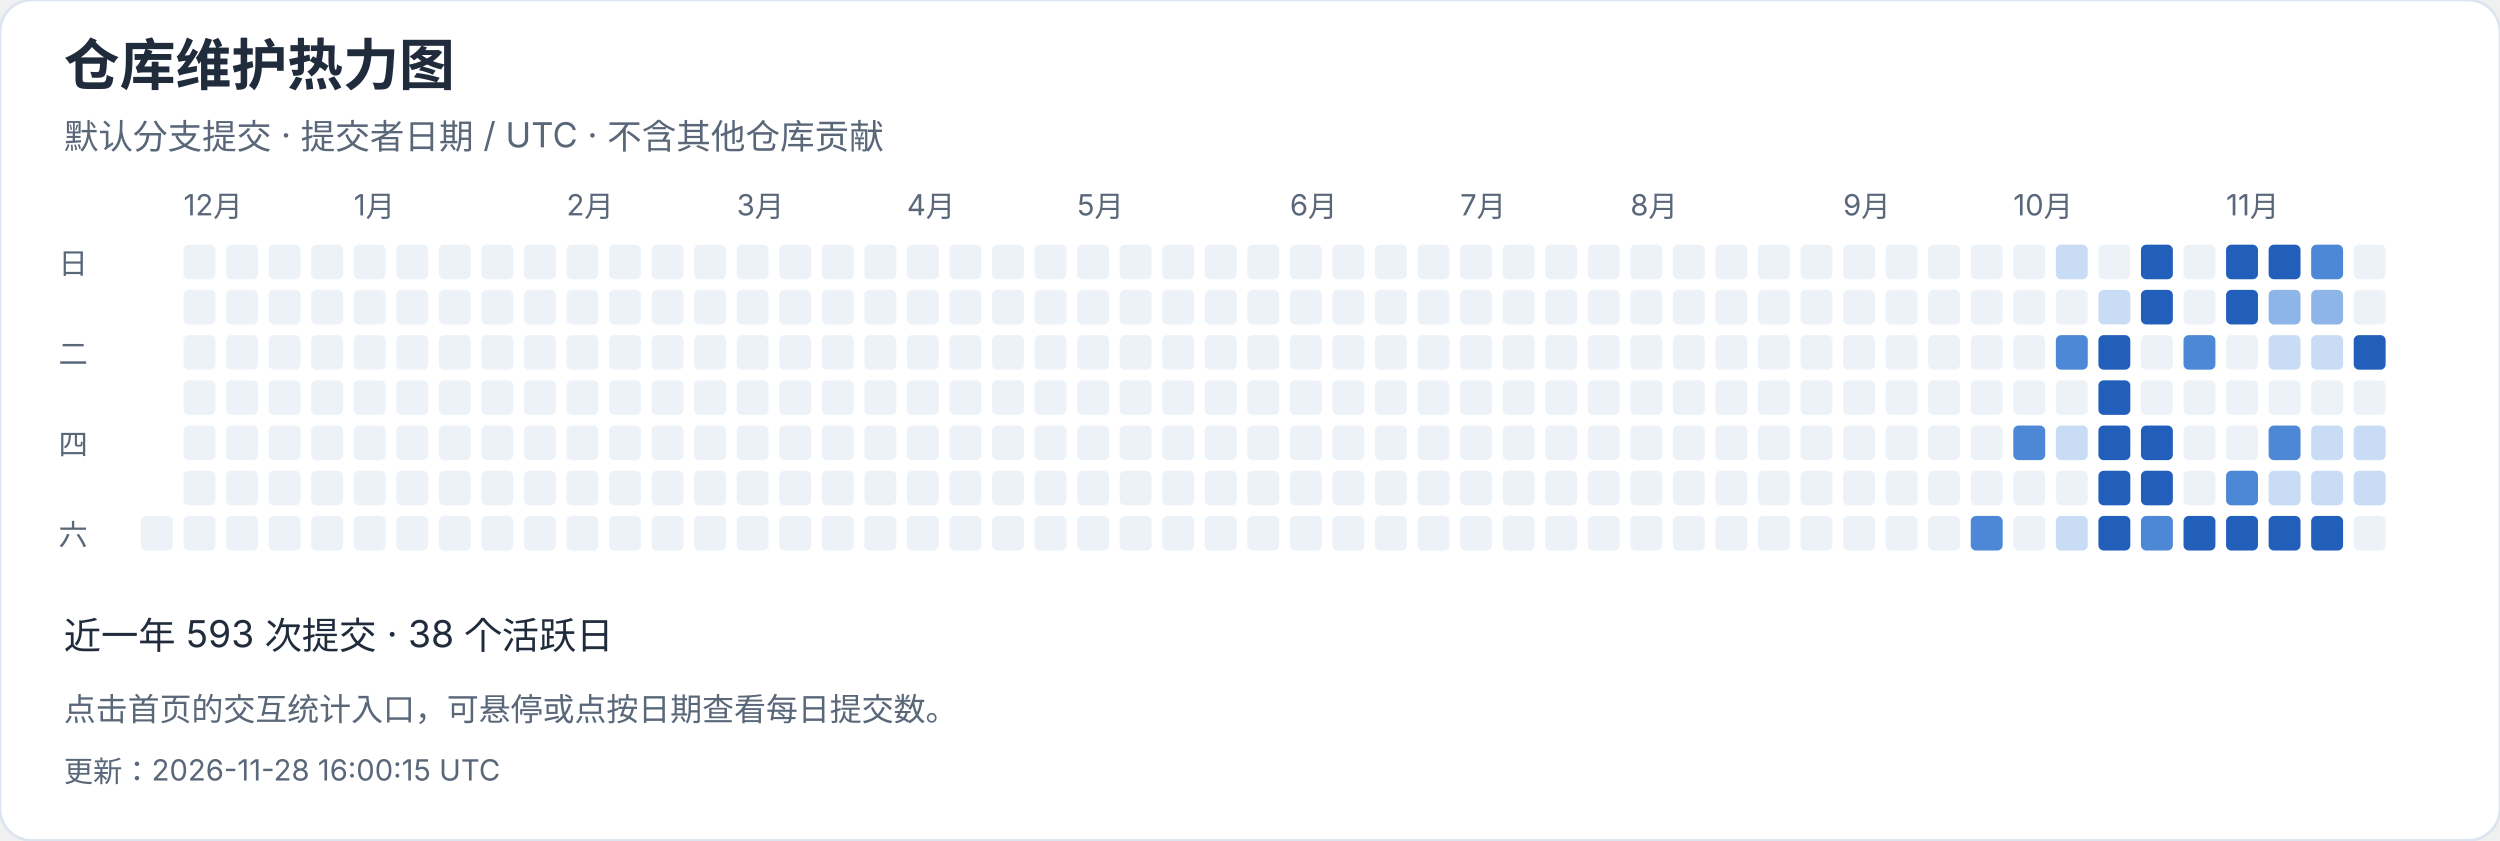
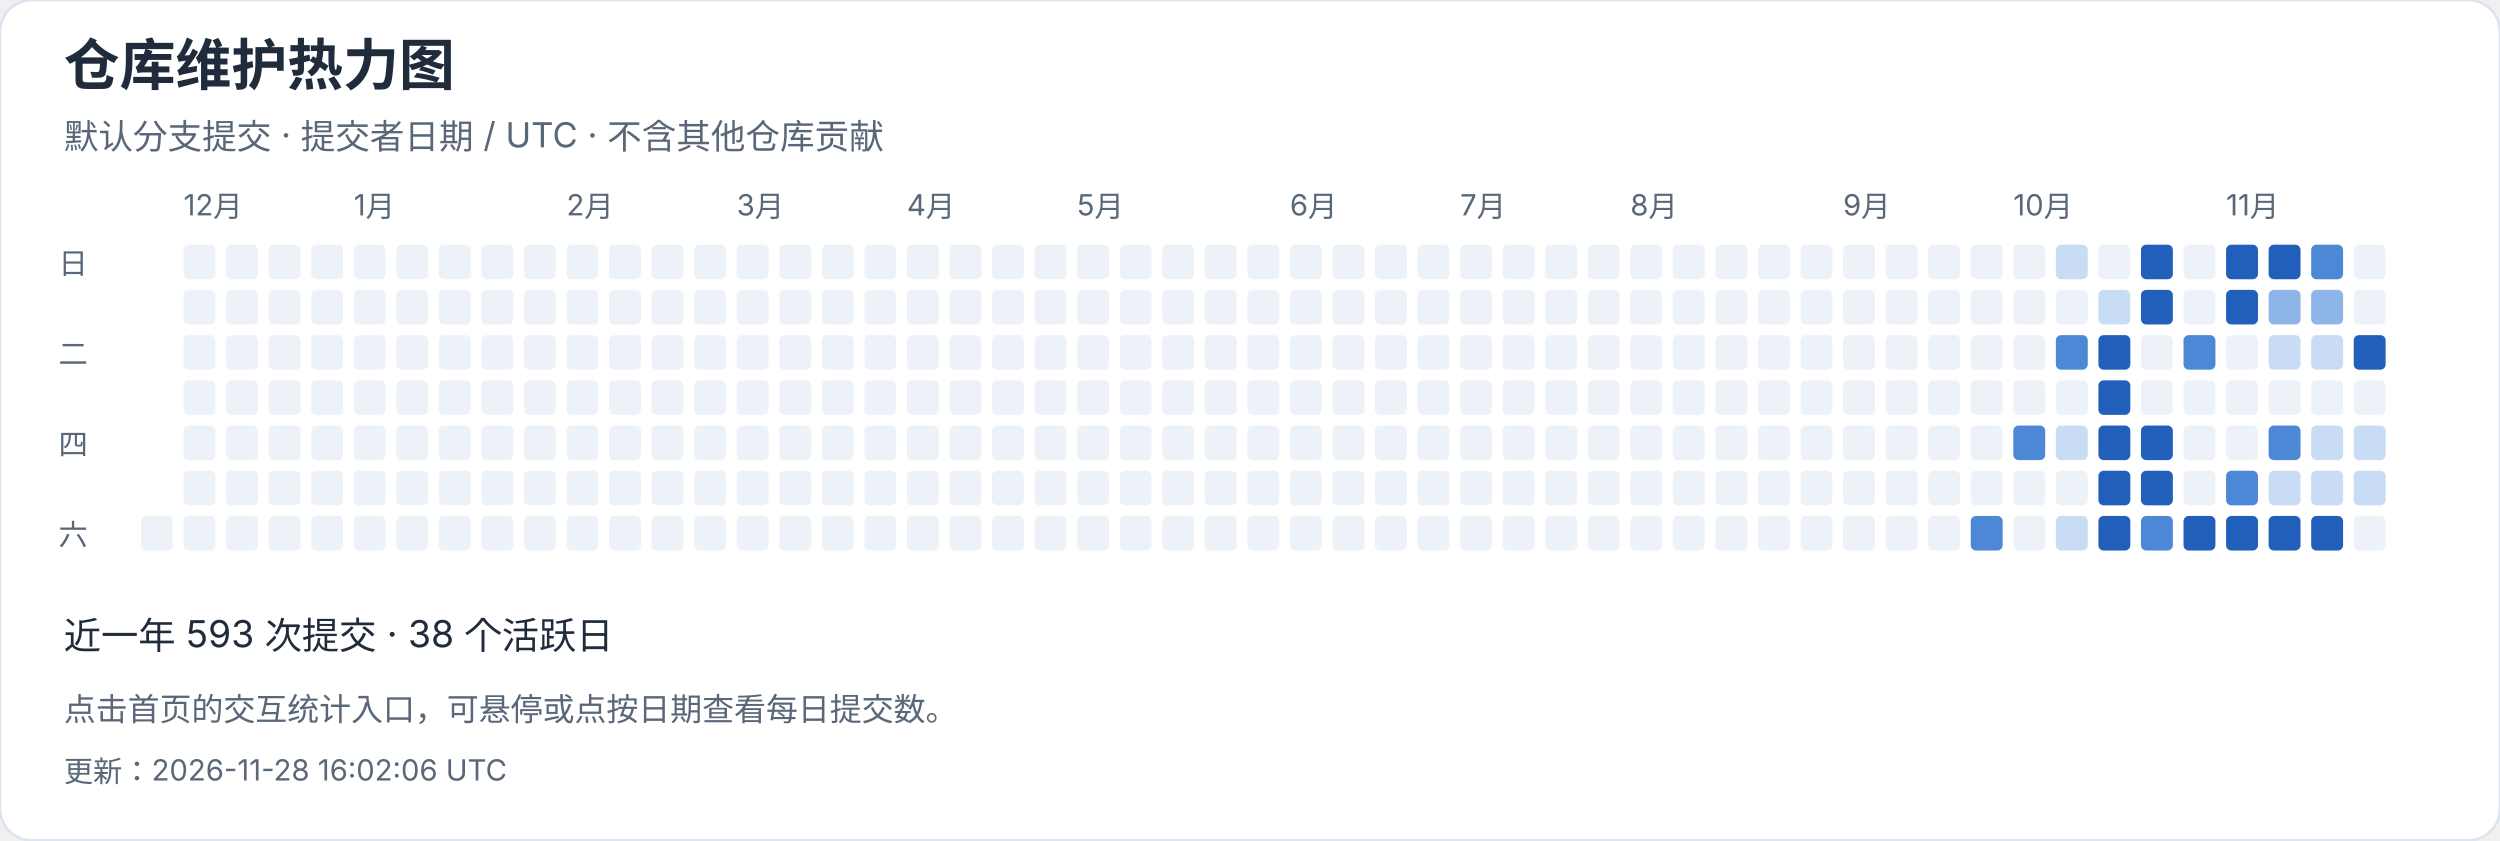
<svg xmlns="http://www.w3.org/2000/svg" width="940" height="316" viewBox="0 0 940 316" role="img" aria-label="仓库维护热力图">
  <style>text{font-family:-apple-system,BlinkMacSystemFont,"Segoe UI","PingFang SC","Microsoft YaHei",sans-serif;font-variant-numeric:tabular-nums}</style>
  <rect width="940" height="316" rx="12" fill="white" stroke="#dce4ef" />
  <text x="24" y="32" font-size="21" fill="#202b3c" font-weight="650" text-anchor="start">仓库维护热力图</text>
  <text x="24" y="56" font-size="13" fill="#596779" font-weight="400" text-anchor="start">默认分支提交 · 提交者日期 / UTC · 不含其他仓库贡献</text>
  <rect x="53" y="194" width="12" height="13" rx="2" fill="#edf2f8" />
  <rect x="69" y="92" width="12" height="13" rx="2" fill="#edf2f8" />
  <text x="69" y="81" font-size="11" fill="#596779" font-weight="400" text-anchor="start">12月</text>
  <rect x="69" y="109" width="12" height="13" rx="2" fill="#edf2f8" />
  <rect x="69" y="126" width="12" height="13" rx="2" fill="#edf2f8" />
  <rect x="69" y="143" width="12" height="13" rx="2" fill="#edf2f8" />
  <rect x="69" y="160" width="12" height="13" rx="2" fill="#edf2f8" />
  <rect x="69" y="177" width="12" height="13" rx="2" fill="#edf2f8" />
  <rect x="69" y="194" width="12" height="13" rx="2" fill="#edf2f8" />
  <rect x="85" y="92" width="12" height="13" rx="2" fill="#edf2f8" />
  <rect x="85" y="109" width="12" height="13" rx="2" fill="#edf2f8" />
  <rect x="85" y="126" width="12" height="13" rx="2" fill="#edf2f8" />
  <rect x="85" y="143" width="12" height="13" rx="2" fill="#edf2f8" />
  <rect x="85" y="160" width="12" height="13" rx="2" fill="#edf2f8" />
  <rect x="85" y="177" width="12" height="13" rx="2" fill="#edf2f8" />
  <rect x="85" y="194" width="12" height="13" rx="2" fill="#edf2f8" />
  <rect x="101" y="92" width="12" height="13" rx="2" fill="#edf2f8" />
  <rect x="101" y="109" width="12" height="13" rx="2" fill="#edf2f8" />
  <rect x="101" y="126" width="12" height="13" rx="2" fill="#edf2f8" />
  <rect x="101" y="143" width="12" height="13" rx="2" fill="#edf2f8" />
  <rect x="101" y="160" width="12" height="13" rx="2" fill="#edf2f8" />
  <rect x="101" y="177" width="12" height="13" rx="2" fill="#edf2f8" />
  <rect x="101" y="194" width="12" height="13" rx="2" fill="#edf2f8" />
  <rect x="117" y="92" width="12" height="13" rx="2" fill="#edf2f8" />
  <rect x="117" y="109" width="12" height="13" rx="2" fill="#edf2f8" />
  <rect x="117" y="126" width="12" height="13" rx="2" fill="#edf2f8" />
  <rect x="117" y="143" width="12" height="13" rx="2" fill="#edf2f8" />
  <rect x="117" y="160" width="12" height="13" rx="2" fill="#edf2f8" />
  <rect x="117" y="177" width="12" height="13" rx="2" fill="#edf2f8" />
  <rect x="117" y="194" width="12" height="13" rx="2" fill="#edf2f8" />
  <rect x="133" y="92" width="12" height="13" rx="2" fill="#edf2f8" />
  <rect x="133" y="109" width="12" height="13" rx="2" fill="#edf2f8" />
  <rect x="133" y="126" width="12" height="13" rx="2" fill="#edf2f8" />
  <rect x="133" y="143" width="12" height="13" rx="2" fill="#edf2f8" />
  <text x="133" y="81" font-size="11" fill="#596779" font-weight="400" text-anchor="start">1月</text>
  <rect x="133" y="160" width="12" height="13" rx="2" fill="#edf2f8" />
  <rect x="133" y="177" width="12" height="13" rx="2" fill="#edf2f8" />
  <rect x="133" y="194" width="12" height="13" rx="2" fill="#edf2f8" />
  <rect x="149" y="92" width="12" height="13" rx="2" fill="#edf2f8" />
  <rect x="149" y="109" width="12" height="13" rx="2" fill="#edf2f8" />
  <rect x="149" y="126" width="12" height="13" rx="2" fill="#edf2f8" />
  <rect x="149" y="143" width="12" height="13" rx="2" fill="#edf2f8" />
  <rect x="149" y="160" width="12" height="13" rx="2" fill="#edf2f8" />
  <rect x="149" y="177" width="12" height="13" rx="2" fill="#edf2f8" />
  <rect x="149" y="194" width="12" height="13" rx="2" fill="#edf2f8" />
  <rect x="165" y="92" width="12" height="13" rx="2" fill="#edf2f8" />
  <rect x="165" y="109" width="12" height="13" rx="2" fill="#edf2f8" />
  <rect x="165" y="126" width="12" height="13" rx="2" fill="#edf2f8" />
  <rect x="165" y="143" width="12" height="13" rx="2" fill="#edf2f8" />
  <rect x="165" y="160" width="12" height="13" rx="2" fill="#edf2f8" />
  <rect x="165" y="177" width="12" height="13" rx="2" fill="#edf2f8" />
  <rect x="165" y="194" width="12" height="13" rx="2" fill="#edf2f8" />
  <rect x="181" y="92" width="12" height="13" rx="2" fill="#edf2f8" />
  <rect x="181" y="109" width="12" height="13" rx="2" fill="#edf2f8" />
  <rect x="181" y="126" width="12" height="13" rx="2" fill="#edf2f8" />
  <rect x="181" y="143" width="12" height="13" rx="2" fill="#edf2f8" />
  <rect x="181" y="160" width="12" height="13" rx="2" fill="#edf2f8" />
  <rect x="181" y="177" width="12" height="13" rx="2" fill="#edf2f8" />
  <rect x="181" y="194" width="12" height="13" rx="2" fill="#edf2f8" />
  <rect x="197" y="92" width="12" height="13" rx="2" fill="#edf2f8" />
  <rect x="197" y="109" width="12" height="13" rx="2" fill="#edf2f8" />
  <rect x="197" y="126" width="12" height="13" rx="2" fill="#edf2f8" />
  <rect x="197" y="143" width="12" height="13" rx="2" fill="#edf2f8" />
  <rect x="197" y="160" width="12" height="13" rx="2" fill="#edf2f8" />
  <rect x="197" y="177" width="12" height="13" rx="2" fill="#edf2f8" />
  <rect x="197" y="194" width="12" height="13" rx="2" fill="#edf2f8" />
  <text x="213" y="81" font-size="11" fill="#596779" font-weight="400" text-anchor="start">2月</text>
  <rect x="213" y="92" width="12" height="13" rx="2" fill="#edf2f8" />
  <rect x="213" y="109" width="12" height="13" rx="2" fill="#edf2f8" />
  <rect x="213" y="126" width="12" height="13" rx="2" fill="#edf2f8" />
  <rect x="213" y="143" width="12" height="13" rx="2" fill="#edf2f8" />
  <rect x="213" y="160" width="12" height="13" rx="2" fill="#edf2f8" />
  <rect x="213" y="177" width="12" height="13" rx="2" fill="#edf2f8" />
  <rect x="213" y="194" width="12" height="13" rx="2" fill="#edf2f8" />
  <rect x="229" y="92" width="12" height="13" rx="2" fill="#edf2f8" />
  <rect x="229" y="109" width="12" height="13" rx="2" fill="#edf2f8" />
  <rect x="229" y="126" width="12" height="13" rx="2" fill="#edf2f8" />
  <rect x="229" y="143" width="12" height="13" rx="2" fill="#edf2f8" />
  <rect x="229" y="160" width="12" height="13" rx="2" fill="#edf2f8" />
  <rect x="229" y="177" width="12" height="13" rx="2" fill="#edf2f8" />
  <rect x="229" y="194" width="12" height="13" rx="2" fill="#edf2f8" />
  <rect x="245" y="92" width="12" height="13" rx="2" fill="#edf2f8" />
  <rect x="245" y="109" width="12" height="13" rx="2" fill="#edf2f8" />
  <rect x="245" y="126" width="12" height="13" rx="2" fill="#edf2f8" />
  <rect x="245" y="143" width="12" height="13" rx="2" fill="#edf2f8" />
  <rect x="245" y="160" width="12" height="13" rx="2" fill="#edf2f8" />
  <rect x="245" y="177" width="12" height="13" rx="2" fill="#edf2f8" />
  <rect x="245" y="194" width="12" height="13" rx="2" fill="#edf2f8" />
  <rect x="261" y="92" width="12" height="13" rx="2" fill="#edf2f8" />
  <rect x="261" y="109" width="12" height="13" rx="2" fill="#edf2f8" />
  <rect x="261" y="126" width="12" height="13" rx="2" fill="#edf2f8" />
  <rect x="261" y="143" width="12" height="13" rx="2" fill="#edf2f8" />
  <rect x="261" y="160" width="12" height="13" rx="2" fill="#edf2f8" />
  <rect x="261" y="177" width="12" height="13" rx="2" fill="#edf2f8" />
  <rect x="261" y="194" width="12" height="13" rx="2" fill="#edf2f8" />
  <text x="277" y="81" font-size="11" fill="#596779" font-weight="400" text-anchor="start">3月</text>
  <rect x="277" y="92" width="12" height="13" rx="2" fill="#edf2f8" />
  <rect x="277" y="109" width="12" height="13" rx="2" fill="#edf2f8" />
  <rect x="277" y="126" width="12" height="13" rx="2" fill="#edf2f8" />
  <rect x="277" y="143" width="12" height="13" rx="2" fill="#edf2f8" />
  <rect x="277" y="160" width="12" height="13" rx="2" fill="#edf2f8" />
  <rect x="277" y="177" width="12" height="13" rx="2" fill="#edf2f8" />
  <rect x="277" y="194" width="12" height="13" rx="2" fill="#edf2f8" />
  <rect x="293" y="92" width="12" height="13" rx="2" fill="#edf2f8" />
  <rect x="293" y="109" width="12" height="13" rx="2" fill="#edf2f8" />
  <rect x="293" y="126" width="12" height="13" rx="2" fill="#edf2f8" />
  <rect x="293" y="143" width="12" height="13" rx="2" fill="#edf2f8" />
  <rect x="293" y="160" width="12" height="13" rx="2" fill="#edf2f8" />
  <rect x="293" y="177" width="12" height="13" rx="2" fill="#edf2f8" />
  <rect x="293" y="194" width="12" height="13" rx="2" fill="#edf2f8" />
  <rect x="309" y="92" width="12" height="13" rx="2" fill="#edf2f8" />
  <rect x="309" y="109" width="12" height="13" rx="2" fill="#edf2f8" />
  <rect x="309" y="126" width="12" height="13" rx="2" fill="#edf2f8" />
  <rect x="309" y="143" width="12" height="13" rx="2" fill="#edf2f8" />
  <rect x="309" y="160" width="12" height="13" rx="2" fill="#edf2f8" />
  <rect x="309" y="177" width="12" height="13" rx="2" fill="#edf2f8" />
  <rect x="309" y="194" width="12" height="13" rx="2" fill="#edf2f8" />
  <rect x="325" y="92" width="12" height="13" rx="2" fill="#edf2f8" />
  <rect x="325" y="109" width="12" height="13" rx="2" fill="#edf2f8" />
  <rect x="325" y="126" width="12" height="13" rx="2" fill="#edf2f8" />
  <rect x="325" y="143" width="12" height="13" rx="2" fill="#edf2f8" />
  <rect x="325" y="160" width="12" height="13" rx="2" fill="#edf2f8" />
  <rect x="325" y="177" width="12" height="13" rx="2" fill="#edf2f8" />
  <rect x="325" y="194" width="12" height="13" rx="2" fill="#edf2f8" />
  <rect x="341" y="92" width="12" height="13" rx="2" fill="#edf2f8" />
  <rect x="341" y="109" width="12" height="13" rx="2" fill="#edf2f8" />
  <rect x="341" y="126" width="12" height="13" rx="2" fill="#edf2f8" />
  <text x="341" y="81" font-size="11" fill="#596779" font-weight="400" text-anchor="start">4月</text>
  <rect x="341" y="143" width="12" height="13" rx="2" fill="#edf2f8" />
  <rect x="341" y="160" width="12" height="13" rx="2" fill="#edf2f8" />
  <rect x="341" y="177" width="12" height="13" rx="2" fill="#edf2f8" />
  <rect x="341" y="194" width="12" height="13" rx="2" fill="#edf2f8" />
  <rect x="357" y="92" width="12" height="13" rx="2" fill="#edf2f8" />
  <rect x="357" y="109" width="12" height="13" rx="2" fill="#edf2f8" />
  <rect x="357" y="126" width="12" height="13" rx="2" fill="#edf2f8" />
  <rect x="357" y="143" width="12" height="13" rx="2" fill="#edf2f8" />
  <rect x="357" y="160" width="12" height="13" rx="2" fill="#edf2f8" />
  <rect x="357" y="177" width="12" height="13" rx="2" fill="#edf2f8" />
  <rect x="357" y="194" width="12" height="13" rx="2" fill="#edf2f8" />
  <rect x="373" y="92" width="12" height="13" rx="2" fill="#edf2f8" />
  <rect x="373" y="109" width="12" height="13" rx="2" fill="#edf2f8" />
  <rect x="373" y="126" width="12" height="13" rx="2" fill="#edf2f8" />
  <rect x="373" y="143" width="12" height="13" rx="2" fill="#edf2f8" />
  <rect x="373" y="160" width="12" height="13" rx="2" fill="#edf2f8" />
  <rect x="373" y="177" width="12" height="13" rx="2" fill="#edf2f8" />
  <rect x="373" y="194" width="12" height="13" rx="2" fill="#edf2f8" />
  <rect x="389" y="92" width="12" height="13" rx="2" fill="#edf2f8" />
  <rect x="389" y="109" width="12" height="13" rx="2" fill="#edf2f8" />
  <rect x="389" y="126" width="12" height="13" rx="2" fill="#edf2f8" />
  <rect x="389" y="143" width="12" height="13" rx="2" fill="#edf2f8" />
  <rect x="389" y="160" width="12" height="13" rx="2" fill="#edf2f8" />
  <rect x="389" y="177" width="12" height="13" rx="2" fill="#edf2f8" />
  <rect x="389" y="194" width="12" height="13" rx="2" fill="#edf2f8" />
  <rect x="405" y="92" width="12" height="13" rx="2" fill="#edf2f8" />
  <rect x="405" y="109" width="12" height="13" rx="2" fill="#edf2f8" />
  <rect x="405" y="126" width="12" height="13" rx="2" fill="#edf2f8" />
  <rect x="405" y="143" width="12" height="13" rx="2" fill="#edf2f8" />
  <rect x="405" y="160" width="12" height="13" rx="2" fill="#edf2f8" />
  <text x="405" y="81" font-size="11" fill="#596779" font-weight="400" text-anchor="start">5月</text>
  <rect x="405" y="177" width="12" height="13" rx="2" fill="#edf2f8" />
  <rect x="405" y="194" width="12" height="13" rx="2" fill="#edf2f8" />
  <rect x="421" y="92" width="12" height="13" rx="2" fill="#edf2f8" />
  <rect x="421" y="109" width="12" height="13" rx="2" fill="#edf2f8" />
  <rect x="421" y="126" width="12" height="13" rx="2" fill="#edf2f8" />
  <rect x="421" y="143" width="12" height="13" rx="2" fill="#edf2f8" />
  <rect x="421" y="160" width="12" height="13" rx="2" fill="#edf2f8" />
  <rect x="421" y="177" width="12" height="13" rx="2" fill="#edf2f8" />
  <rect x="421" y="194" width="12" height="13" rx="2" fill="#edf2f8" />
  <rect x="437" y="92" width="12" height="13" rx="2" fill="#edf2f8" />
  <rect x="437" y="109" width="12" height="13" rx="2" fill="#edf2f8" />
  <rect x="437" y="126" width="12" height="13" rx="2" fill="#edf2f8" />
  <rect x="437" y="143" width="12" height="13" rx="2" fill="#edf2f8" />
  <rect x="437" y="160" width="12" height="13" rx="2" fill="#edf2f8" />
  <rect x="437" y="177" width="12" height="13" rx="2" fill="#edf2f8" />
  <rect x="437" y="194" width="12" height="13" rx="2" fill="#edf2f8" />
  <rect x="453" y="92" width="12" height="13" rx="2" fill="#edf2f8" />
  <rect x="453" y="109" width="12" height="13" rx="2" fill="#edf2f8" />
  <rect x="453" y="126" width="12" height="13" rx="2" fill="#edf2f8" />
  <rect x="453" y="143" width="12" height="13" rx="2" fill="#edf2f8" />
  <rect x="453" y="160" width="12" height="13" rx="2" fill="#edf2f8" />
  <rect x="453" y="177" width="12" height="13" rx="2" fill="#edf2f8" />
  <rect x="453" y="194" width="12" height="13" rx="2" fill="#edf2f8" />
  <rect x="469" y="92" width="12" height="13" rx="2" fill="#edf2f8" />
  <rect x="469" y="109" width="12" height="13" rx="2" fill="#edf2f8" />
  <rect x="469" y="126" width="12" height="13" rx="2" fill="#edf2f8" />
  <rect x="469" y="143" width="12" height="13" rx="2" fill="#edf2f8" />
  <rect x="469" y="160" width="12" height="13" rx="2" fill="#edf2f8" />
  <rect x="469" y="177" width="12" height="13" rx="2" fill="#edf2f8" />
  <rect x="469" y="194" width="12" height="13" rx="2" fill="#edf2f8" />
  <rect x="485" y="92" width="12" height="13" rx="2" fill="#edf2f8" />
  <text x="485" y="81" font-size="11" fill="#596779" font-weight="400" text-anchor="start">6月</text>
  <rect x="485" y="109" width="12" height="13" rx="2" fill="#edf2f8" />
  <rect x="485" y="126" width="12" height="13" rx="2" fill="#edf2f8" />
  <rect x="485" y="143" width="12" height="13" rx="2" fill="#edf2f8" />
  <rect x="485" y="160" width="12" height="13" rx="2" fill="#edf2f8" />
  <rect x="485" y="177" width="12" height="13" rx="2" fill="#edf2f8" />
  <rect x="485" y="194" width="12" height="13" rx="2" fill="#edf2f8" />
  <rect x="501" y="92" width="12" height="13" rx="2" fill="#edf2f8" />
  <rect x="501" y="109" width="12" height="13" rx="2" fill="#edf2f8" />
  <rect x="501" y="126" width="12" height="13" rx="2" fill="#edf2f8" />
  <rect x="501" y="143" width="12" height="13" rx="2" fill="#edf2f8" />
  <rect x="501" y="160" width="12" height="13" rx="2" fill="#edf2f8" />
  <rect x="501" y="177" width="12" height="13" rx="2" fill="#edf2f8" />
  <rect x="501" y="194" width="12" height="13" rx="2" fill="#edf2f8" />
  <rect x="517" y="92" width="12" height="13" rx="2" fill="#edf2f8" />
  <rect x="517" y="109" width="12" height="13" rx="2" fill="#edf2f8" />
  <rect x="517" y="126" width="12" height="13" rx="2" fill="#edf2f8" />
  <rect x="517" y="143" width="12" height="13" rx="2" fill="#edf2f8" />
  <rect x="517" y="160" width="12" height="13" rx="2" fill="#edf2f8" />
  <rect x="517" y="177" width="12" height="13" rx="2" fill="#edf2f8" />
  <rect x="517" y="194" width="12" height="13" rx="2" fill="#edf2f8" />
  <rect x="533" y="92" width="12" height="13" rx="2" fill="#edf2f8" />
  <rect x="533" y="109" width="12" height="13" rx="2" fill="#edf2f8" />
  <rect x="533" y="126" width="12" height="13" rx="2" fill="#edf2f8" />
  <rect x="533" y="143" width="12" height="13" rx="2" fill="#edf2f8" />
  <rect x="533" y="160" width="12" height="13" rx="2" fill="#edf2f8" />
  <rect x="533" y="177" width="12" height="13" rx="2" fill="#edf2f8" />
  <rect x="533" y="194" width="12" height="13" rx="2" fill="#edf2f8" />
  <rect x="549" y="92" width="12" height="13" rx="2" fill="#edf2f8" />
  <rect x="549" y="109" width="12" height="13" rx="2" fill="#edf2f8" />
  <rect x="549" y="126" width="12" height="13" rx="2" fill="#edf2f8" />
  <text x="549" y="81" font-size="11" fill="#596779" font-weight="400" text-anchor="start">7月</text>
  <rect x="549" y="143" width="12" height="13" rx="2" fill="#edf2f8" />
  <rect x="549" y="160" width="12" height="13" rx="2" fill="#edf2f8" />
  <rect x="549" y="177" width="12" height="13" rx="2" fill="#edf2f8" />
  <rect x="549" y="194" width="12" height="13" rx="2" fill="#edf2f8" />
  <rect x="565" y="92" width="12" height="13" rx="2" fill="#edf2f8" />
  <rect x="565" y="109" width="12" height="13" rx="2" fill="#edf2f8" />
  <rect x="565" y="126" width="12" height="13" rx="2" fill="#edf2f8" />
  <rect x="565" y="143" width="12" height="13" rx="2" fill="#edf2f8" />
  <rect x="565" y="160" width="12" height="13" rx="2" fill="#edf2f8" />
  <rect x="565" y="177" width="12" height="13" rx="2" fill="#edf2f8" />
  <rect x="565" y="194" width="12" height="13" rx="2" fill="#edf2f8" />
  <rect x="581" y="92" width="12" height="13" rx="2" fill="#edf2f8" />
  <rect x="581" y="109" width="12" height="13" rx="2" fill="#edf2f8" />
  <rect x="581" y="126" width="12" height="13" rx="2" fill="#edf2f8" />
  <rect x="581" y="143" width="12" height="13" rx="2" fill="#edf2f8" />
  <rect x="581" y="160" width="12" height="13" rx="2" fill="#edf2f8" />
  <rect x="581" y="177" width="12" height="13" rx="2" fill="#edf2f8" />
  <rect x="581" y="194" width="12" height="13" rx="2" fill="#edf2f8" />
  <rect x="597" y="92" width="12" height="13" rx="2" fill="#edf2f8" />
  <rect x="597" y="109" width="12" height="13" rx="2" fill="#edf2f8" />
  <rect x="597" y="126" width="12" height="13" rx="2" fill="#edf2f8" />
  <rect x="597" y="143" width="12" height="13" rx="2" fill="#edf2f8" />
  <rect x="597" y="160" width="12" height="13" rx="2" fill="#edf2f8" />
  <rect x="597" y="177" width="12" height="13" rx="2" fill="#edf2f8" />
  <rect x="597" y="194" width="12" height="13" rx="2" fill="#edf2f8" />
  <rect x="613" y="92" width="12" height="13" rx="2" fill="#edf2f8" />
  <rect x="613" y="109" width="12" height="13" rx="2" fill="#edf2f8" />
  <rect x="613" y="126" width="12" height="13" rx="2" fill="#edf2f8" />
  <rect x="613" y="143" width="12" height="13" rx="2" fill="#edf2f8" />
  <rect x="613" y="160" width="12" height="13" rx="2" fill="#edf2f8" />
  <rect x="613" y="177" width="12" height="13" rx="2" fill="#edf2f8" />
  <text x="613" y="81" font-size="11" fill="#596779" font-weight="400" text-anchor="start">8月</text>
  <rect x="613" y="194" width="12" height="13" rx="2" fill="#edf2f8" />
  <rect x="629" y="92" width="12" height="13" rx="2" fill="#edf2f8" />
  <rect x="629" y="109" width="12" height="13" rx="2" fill="#edf2f8" />
  <rect x="629" y="126" width="12" height="13" rx="2" fill="#edf2f8" />
  <rect x="629" y="143" width="12" height="13" rx="2" fill="#edf2f8" />
  <rect x="629" y="160" width="12" height="13" rx="2" fill="#edf2f8" />
  <rect x="629" y="177" width="12" height="13" rx="2" fill="#edf2f8" />
  <rect x="629" y="194" width="12" height="13" rx="2" fill="#edf2f8" />
  <rect x="645" y="92" width="12" height="13" rx="2" fill="#edf2f8" />
  <rect x="645" y="109" width="12" height="13" rx="2" fill="#edf2f8" />
  <rect x="645" y="126" width="12" height="13" rx="2" fill="#edf2f8" />
  <rect x="645" y="143" width="12" height="13" rx="2" fill="#edf2f8" />
  <rect x="645" y="160" width="12" height="13" rx="2" fill="#edf2f8" />
  <rect x="645" y="177" width="12" height="13" rx="2" fill="#edf2f8" />
  <rect x="645" y="194" width="12" height="13" rx="2" fill="#edf2f8" />
  <rect x="661" y="92" width="12" height="13" rx="2" fill="#edf2f8" />
  <rect x="661" y="109" width="12" height="13" rx="2" fill="#edf2f8" />
  <rect x="661" y="126" width="12" height="13" rx="2" fill="#edf2f8" />
  <rect x="661" y="143" width="12" height="13" rx="2" fill="#edf2f8" />
  <rect x="661" y="160" width="12" height="13" rx="2" fill="#edf2f8" />
  <rect x="661" y="177" width="12" height="13" rx="2" fill="#edf2f8" />
  <rect x="661" y="194" width="12" height="13" rx="2" fill="#edf2f8" />
  <rect x="677" y="92" width="12" height="13" rx="2" fill="#edf2f8" />
  <rect x="677" y="109" width="12" height="13" rx="2" fill="#edf2f8" />
  <rect x="677" y="126" width="12" height="13" rx="2" fill="#edf2f8" />
  <rect x="677" y="143" width="12" height="13" rx="2" fill="#edf2f8" />
  <rect x="677" y="160" width="12" height="13" rx="2" fill="#edf2f8" />
  <rect x="677" y="177" width="12" height="13" rx="2" fill="#edf2f8" />
  <rect x="677" y="194" width="12" height="13" rx="2" fill="#edf2f8" />
  <rect x="693" y="92" width="12" height="13" rx="2" fill="#edf2f8" />
  <rect x="693" y="109" width="12" height="13" rx="2" fill="#edf2f8" />
  <text x="693" y="81" font-size="11" fill="#596779" font-weight="400" text-anchor="start">9月</text>
  <rect x="693" y="126" width="12" height="13" rx="2" fill="#edf2f8" />
  <rect x="693" y="143" width="12" height="13" rx="2" fill="#edf2f8" />
  <rect x="693" y="160" width="12" height="13" rx="2" fill="#edf2f8" />
  <rect x="693" y="177" width="12" height="13" rx="2" fill="#edf2f8" />
  <rect x="693" y="194" width="12" height="13" rx="2" fill="#edf2f8" />
  <rect x="709" y="92" width="12" height="13" rx="2" fill="#edf2f8" />
  <rect x="709" y="109" width="12" height="13" rx="2" fill="#edf2f8" />
  <rect x="709" y="126" width="12" height="13" rx="2" fill="#edf2f8" />
  <rect x="709" y="143" width="12" height="13" rx="2" fill="#edf2f8" />
  <rect x="709" y="160" width="12" height="13" rx="2" fill="#edf2f8" />
  <rect x="709" y="177" width="12" height="13" rx="2" fill="#edf2f8" />
  <rect x="709" y="194" width="12" height="13" rx="2" fill="#edf2f8" />
  <rect x="725" y="92" width="12" height="13" rx="2" fill="#edf2f8" />
  <rect x="725" y="109" width="12" height="13" rx="2" fill="#edf2f8" />
  <rect x="725" y="126" width="12" height="13" rx="2" fill="#edf2f8" />
  <rect x="725" y="143" width="12" height="13" rx="2" fill="#edf2f8" />
  <rect x="725" y="160" width="12" height="13" rx="2" fill="#edf2f8" />
  <rect x="725" y="177" width="12" height="13" rx="2" fill="#edf2f8" />
  <rect x="725" y="194" width="12" height="13" rx="2" fill="#edf2f8" />
  <rect x="741" y="92" width="12" height="13" rx="2" fill="#edf2f8" />
  <rect x="741" y="109" width="12" height="13" rx="2" fill="#edf2f8" />
  <rect x="741" y="126" width="12" height="13" rx="2" fill="#edf2f8" />
  <rect x="741" y="143" width="12" height="13" rx="2" fill="#edf2f8" />
  <rect x="741" y="160" width="12" height="13" rx="2" fill="#edf2f8" />
  <rect x="741" y="177" width="12" height="13" rx="2" fill="#edf2f8" />
  <rect x="741" y="194" width="12" height="13" rx="2" fill="#4c88d5" />
  <rect x="757" y="92" width="12" height="13" rx="2" fill="#edf2f8" />
  <rect x="757" y="109" width="12" height="13" rx="2" fill="#edf2f8" />
  <rect x="757" y="126" width="12" height="13" rx="2" fill="#edf2f8" />
  <rect x="757" y="143" width="12" height="13" rx="2" fill="#edf2f8" />
  <text x="757" y="81" font-size="11" fill="#596779" font-weight="400" text-anchor="start">10月</text>
  <rect x="757" y="160" width="12" height="13" rx="2" fill="#4c88d5" />
  <rect x="757" y="177" width="12" height="13" rx="2" fill="#edf2f8" />
  <rect x="757" y="194" width="12" height="13" rx="2" fill="#edf2f8" />
  <rect x="773" y="92" width="12" height="13" rx="2" fill="#c9dcf5" />
  <rect x="773" y="109" width="12" height="13" rx="2" fill="#edf2f8" />
  <rect x="773" y="126" width="12" height="13" rx="2" fill="#4c88d5" />
  <rect x="773" y="143" width="12" height="13" rx="2" fill="#edf2f8" />
  <rect x="773" y="160" width="12" height="13" rx="2" fill="#c9dcf5" />
  <rect x="773" y="177" width="12" height="13" rx="2" fill="#edf2f8" />
  <rect x="773" y="194" width="12" height="13" rx="2" fill="#c9dcf5" />
  <rect x="789" y="92" width="12" height="13" rx="2" fill="#edf2f8" />
  <rect x="789" y="109" width="12" height="13" rx="2" fill="#c9dcf5" />
  <rect x="789" y="126" width="12" height="13" rx="2" fill="#215fbb" />
  <rect x="789" y="143" width="12" height="13" rx="2" fill="#215fbb" />
  <rect x="789" y="160" width="12" height="13" rx="2" fill="#215fbb" />
  <rect x="789" y="177" width="12" height="13" rx="2" fill="#215fbb" />
  <rect x="789" y="194" width="12" height="13" rx="2" fill="#215fbb" />
  <rect x="805" y="92" width="12" height="13" rx="2" fill="#215fbb" />
  <rect x="805" y="109" width="12" height="13" rx="2" fill="#215fbb" />
  <rect x="805" y="126" width="12" height="13" rx="2" fill="#edf2f8" />
  <rect x="805" y="143" width="12" height="13" rx="2" fill="#edf2f8" />
  <rect x="805" y="160" width="12" height="13" rx="2" fill="#215fbb" />
  <rect x="805" y="177" width="12" height="13" rx="2" fill="#215fbb" />
  <rect x="805" y="194" width="12" height="13" rx="2" fill="#4c88d5" />
  <rect x="821" y="92" width="12" height="13" rx="2" fill="#edf2f8" />
  <rect x="821" y="109" width="12" height="13" rx="2" fill="#edf2f8" />
  <rect x="821" y="126" width="12" height="13" rx="2" fill="#4c88d5" />
  <rect x="821" y="143" width="12" height="13" rx="2" fill="#edf2f8" />
  <rect x="821" y="160" width="12" height="13" rx="2" fill="#edf2f8" />
  <rect x="821" y="177" width="12" height="13" rx="2" fill="#edf2f8" />
  <rect x="821" y="194" width="12" height="13" rx="2" fill="#215fbb" />
  <text x="837" y="81" font-size="11" fill="#596779" font-weight="400" text-anchor="start">11月</text>
  <rect x="837" y="92" width="12" height="13" rx="2" fill="#215fbb" />
  <rect x="837" y="109" width="12" height="13" rx="2" fill="#215fbb" />
  <rect x="837" y="126" width="12" height="13" rx="2" fill="#edf2f8" />
  <rect x="837" y="143" width="12" height="13" rx="2" fill="#edf2f8" />
  <rect x="837" y="160" width="12" height="13" rx="2" fill="#edf2f8" />
  <rect x="837" y="177" width="12" height="13" rx="2" fill="#4c88d5" />
  <rect x="837" y="194" width="12" height="13" rx="2" fill="#215fbb" />
  <rect x="853" y="92" width="12" height="13" rx="2" fill="#215fbb" />
  <rect x="853" y="109" width="12" height="13" rx="2" fill="#8db5e8" />
  <rect x="853" y="126" width="12" height="13" rx="2" fill="#c9dcf5" />
  <rect x="853" y="143" width="12" height="13" rx="2" fill="#edf2f8" />
  <rect x="853" y="160" width="12" height="13" rx="2" fill="#4c88d5" />
  <rect x="853" y="177" width="12" height="13" rx="2" fill="#c9dcf5" />
  <rect x="853" y="194" width="12" height="13" rx="2" fill="#215fbb" />
  <rect x="869" y="92" width="12" height="13" rx="2" fill="#4c88d5" />
  <rect x="869" y="109" width="12" height="13" rx="2" fill="#8db5e8" />
  <rect x="869" y="126" width="12" height="13" rx="2" fill="#c9dcf5" />
  <rect x="869" y="143" width="12" height="13" rx="2" fill="#edf2f8" />
  <rect x="869" y="160" width="12" height="13" rx="2" fill="#c9dcf5" />
  <rect x="869" y="177" width="12" height="13" rx="2" fill="#c9dcf5" />
  <rect x="869" y="194" width="12" height="13" rx="2" fill="#215fbb" />
  <rect x="885" y="92" width="12" height="13" rx="2" fill="#edf2f8" />
  <rect x="885" y="109" width="12" height="13" rx="2" fill="#edf2f8" />
  <rect x="885" y="126" width="12" height="13" rx="2" fill="#215fbb" />
  <rect x="885" y="143" width="12" height="13" rx="2" fill="#edf2f8" />
  <rect x="885" y="160" width="12" height="13" rx="2" fill="#c9dcf5" />
  <rect x="885" y="177" width="12" height="13" rx="2" fill="#c9dcf5" />
  <rect x="885" y="194" width="12" height="13" rx="2" fill="#edf2f8" />
  <text x="22" y="103" font-size="11" fill="#596779" font-weight="400" text-anchor="start">日</text>
  <text x="22" y="137" font-size="11" fill="#596779" font-weight="400" text-anchor="start">二</text>
  <text x="22" y="171" font-size="11" fill="#596779" font-weight="400" text-anchor="start">四</text>
  <text x="22" y="205" font-size="11" fill="#596779" font-weight="400" text-anchor="start">六</text>
  <text x="24" y="244" font-size="14" fill="#202b3c" font-weight="400" text-anchor="start">近一年 593 次提交 · 38 个活跃日</text>
  <text x="24" y="271" font-size="12" fill="#596779" font-weight="400" text-anchor="start">点击首页的交互统计入口，可悬停或点按日期查看每日提交数。</text>
-   <text x="24" y="294" font-size="11" fill="#596779" font-weight="400" text-anchor="start">更新：2026-11-28 16:00:15 UTC</text>
+   <text x="24" y="294" font-size="11" fill="#596779" font-weight="400" text-anchor="start">更新：2026-11-28 16:02:06 UTC</text>
</svg>
